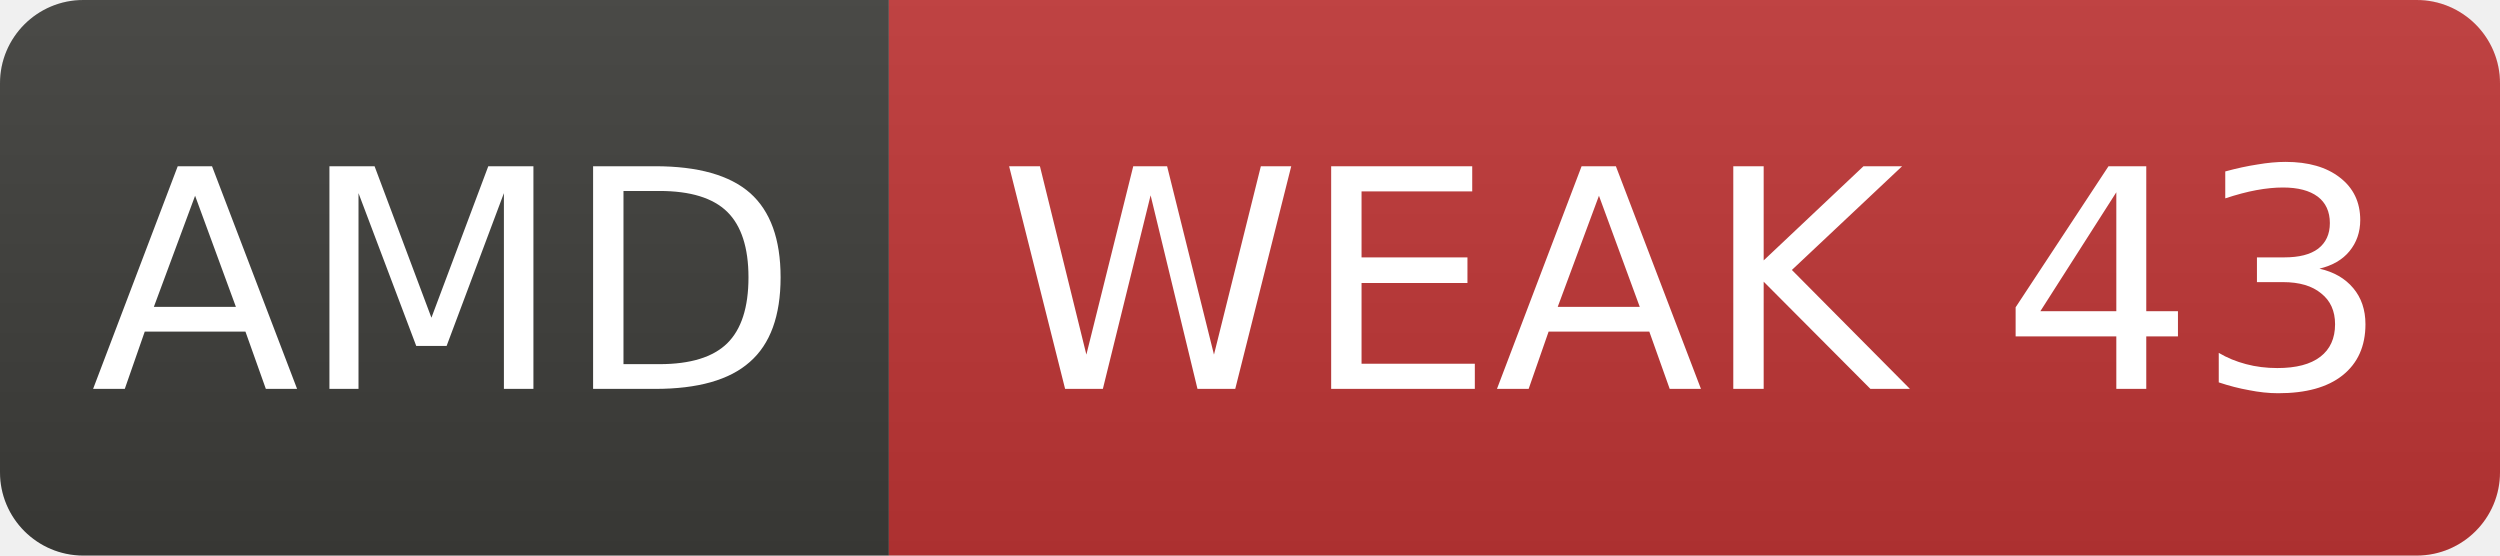
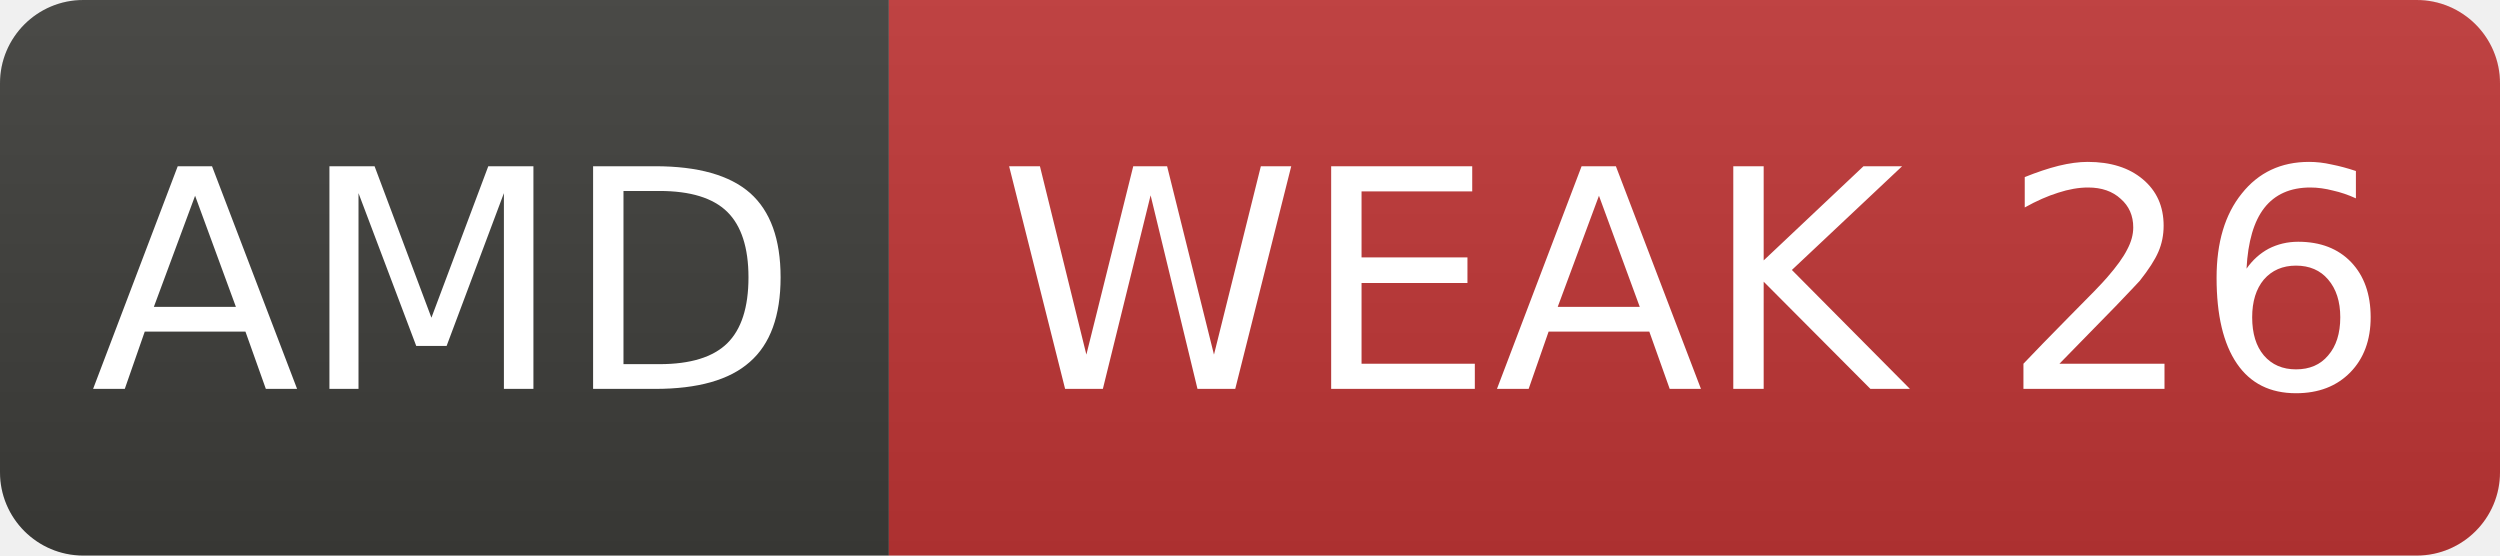
- <svg xmlns="http://www.w3.org/2000/svg" width="90" height="20" role="img" aria-label="AMD: WEAK 43">
+ <svg xmlns="http://www.w3.org/2000/svg" width="90" height="20" role="img" aria-label="AMD: WEAK 26">
  <linearGradient id="s" x2="0" y2="100%">
    <stop offset="0" stop-color="#bbb" stop-opacity=".1" />
    <stop offset="1" stop-opacity=".1" />
  </linearGradient>
  <clipPath id="r">
    <rect width="90" height="20" rx="3" fill="#fff" />
  </clipPath>
  <g clip-path="url(#r)">
    <rect width="32" height="20" fill="#3d3d3a" />
    <rect x="32" width="58" height="20" fill="#c03636" />
    <rect width="90" height="20" fill="url(#s)" />
  </g>
  <g fill="#fff" text-anchor="middle" font-family="Verdana,Geneva,DejaVu Sans,sans-serif" font-size="11">
    <text x="16.0" y="14">AMD</text>
-     <text x="61.0" y="14">WEAK 43</text>
+     <text x="61.0" y="14">WEAK 26</text>
  </g>
</svg>
